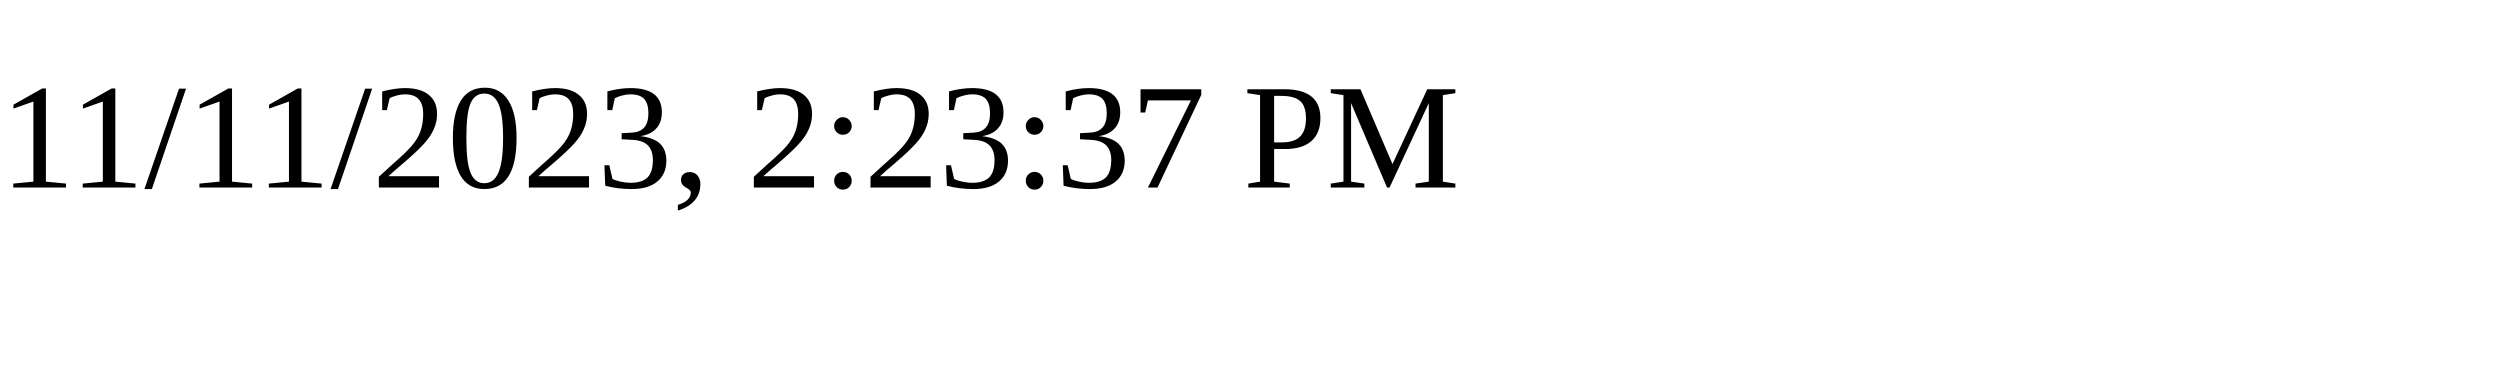
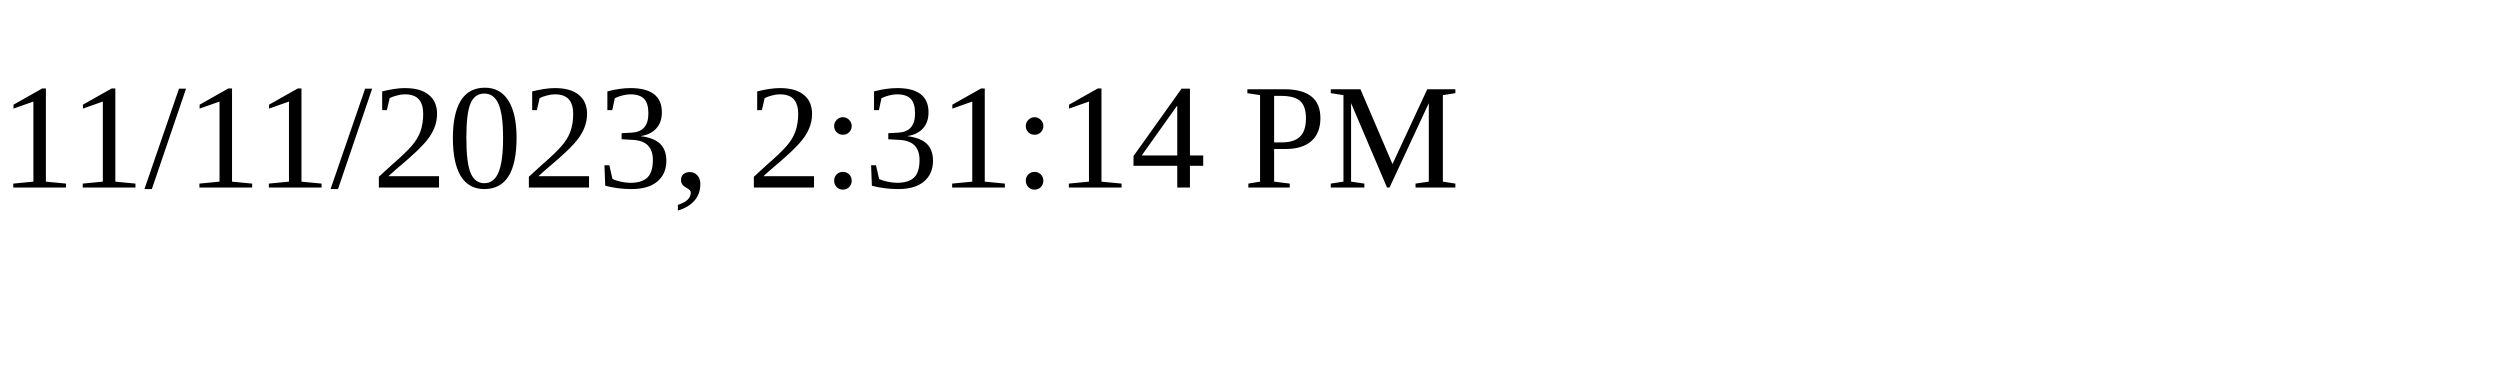
<svg xmlns="http://www.w3.org/2000/svg" height="30" width="200">
-   <text x="0" y="15">11/11/2023, 2:23:37 PM</text>
+   <text x="0" y="15">11/11/2023, 2:31:14 PM</text>
</svg>
